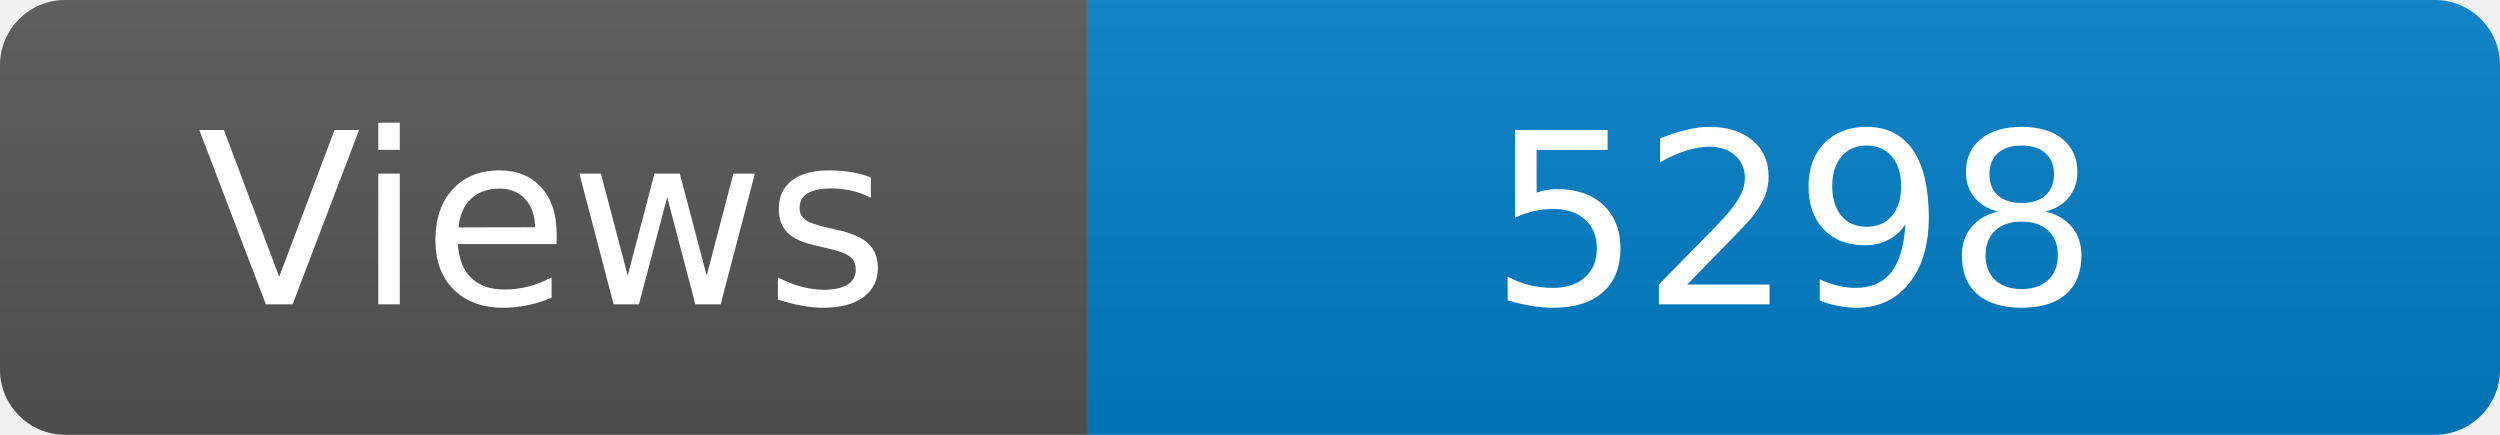
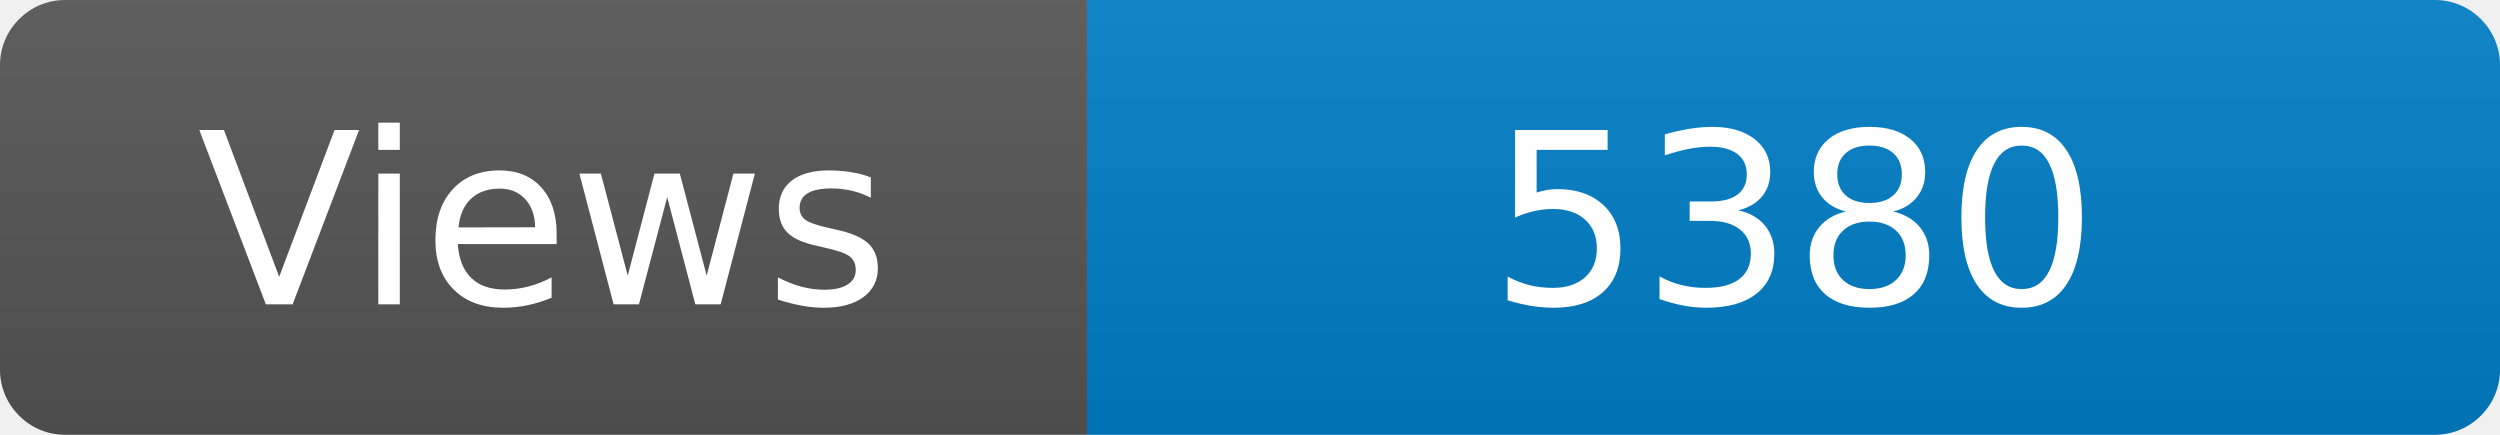
<svg xmlns="http://www.w3.org/2000/svg" width="115" height="20" role="img" aria-label="Maintained?: yes">
  <linearGradient id="s" x2="0" y2="100%">
    <stop offset="0" stop-color="#bbb" stop-opacity=".1" />
    <stop offset="1" stop-opacity=".1" />
  </linearGradient>
  <clipPath id="r">
    <rect width="115" height="20" rx="3" fill="#fff" />
  </clipPath>
  <g clip-path="url(#r)">
    <rect width="50" height="20" fill="#555" />
    <rect x="50" width="160" height="20" fill="#007ec6" />
    <rect width="115" height="20" fill="url(#s)" />
  </g>
  <g fill="#fff" text-anchor="middle" font-family="Verdana,Geneva,DejaVu Sans,sans-serif" font-size="110">
    <text x="250" y="140" transform="scale(.1)" fill="#fff">Views</text>
-     <text x="825" y="140" transform="scale(.1)" fill="#fff">5298</text>
+     <text x="825" y="140" transform="scale(.1)" fill="#fff">5380</text>
  </g>
</svg>
